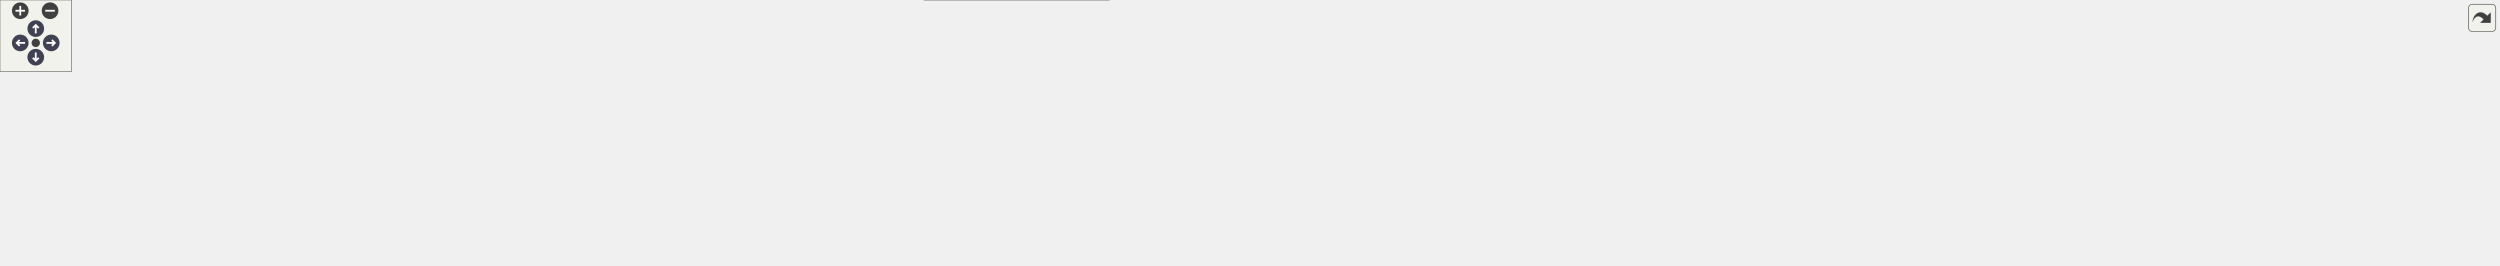
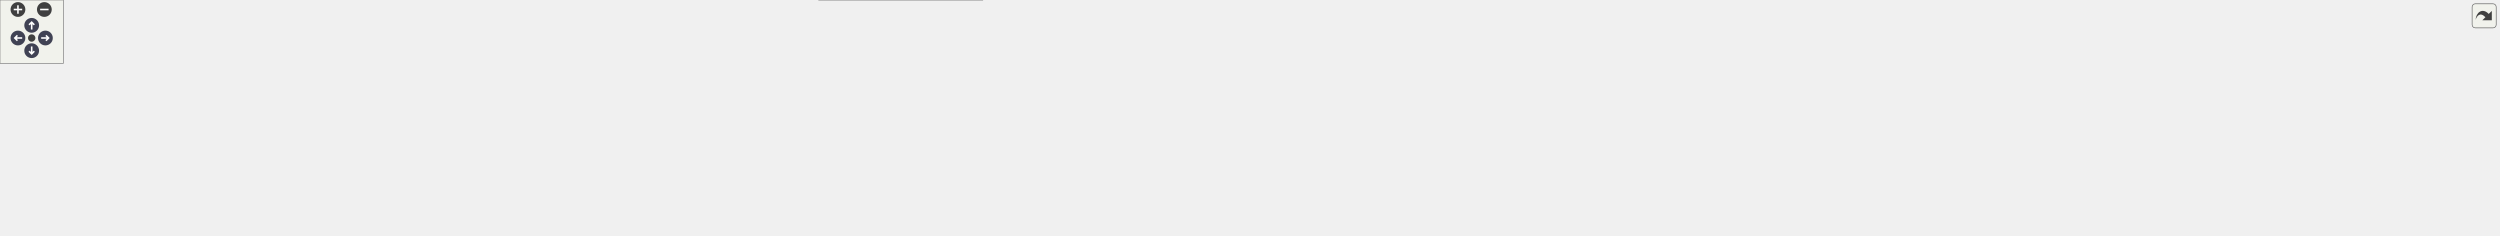
<svg xmlns="http://www.w3.org/2000/svg" xmlns:xlink="http://www.w3.org/1999/xlink" id="main" version="1.1" xml:space="preserve">
  <style type="text/css">
.node, .edge {opacity: 0.7;}
.node.selected, .edge.selected {opacity: 1;}
.edge:hover path { stroke: red; }
.edge:hover polygon { stroke: red; fill: red; }
</style>
  <defs>
    <circle id="rim" cx="0" cy="0" r="7" />
    <circle id="rim2" cx="0" cy="0" r="3.5" />
    <g id="zoomPlus">
      <use xlink:href="#rim" fill="#404040">
        <set attributeName="fill" to="#808080" begin="zoomplus.mouseover" end="zoomplus.mouseout" />
      </use>
      <path d="M-4,0h8M0,-4v8" fill="none" stroke="white" stroke-width="1.5" pointer-events="none" />
    </g>
    <g id="zoomMin">
      <use xlink:href="#rim" fill="#404040">
        <set attributeName="fill" to="#808080" begin="zoomminus.mouseover" end="zoomminus.mouseout" />
      </use>
      <path d="M-4,0h8" fill="none" stroke="white" stroke-width="1.5" pointer-events="none" />
    </g>
    <g id="arrowUp" transform="translate(30 24)">
      <use xlink:href="#rim" />
      <path pointer-events="none" fill="none" stroke="white" stroke-width="1.5" d="M0,-3.0v7 M-2.5,-0.5L0,-3.0L2.5,-0.5" />
    </g>
    <g id="arrowRight" transform="rotate(90) translate(36 -43)">
      <use xlink:href="#rim" />
      <path pointer-events="none" fill="none" stroke="white" stroke-width="1.5" d="M0,-3.0v7 M-2.5,-0.5L0,-3.0L2.5,-0.5" />
    </g>
    <g id="arrowDown" transform="rotate(180) translate(-30 -48)">
      <use xlink:href="#rim" />
      <path pointer-events="none" fill="none" stroke="white" stroke-width="1.5" d="M0,-3.0v7 M-2.5,-0.5L0,-3.0L2.5,-0.5" />
    </g>
    <g id="arrowLeft" transform="rotate(270) translate(-36 17)">
      <use xlink:href="#rim" />
      <path pointer-events="none" fill="none" stroke="white" stroke-width="1.5" d="M0,-3.0v7 M-2.5,-0.5L0,-3.0L2.5,-0.5" />
    </g>
    <g id="resetDef">
      <use xlink:href="#rim2" fill="#404040">
        <set attributeName="fill" to="#808080" begin="reset.mouseover" end="reset.mouseout" />
      </use>
    </g>
  </defs>
  <svg id="graph" class="graph">
    <g id="viewport">
      <g id="Node000001" class="node">
        <g id="a_Node000001">
          <a xlink:title=" ">
-             <polygon fill="#999999" stroke="#666666" points="381.5,-162 246.5,-162 246.5,-132 381.5,-132 381.5,-162" />
-             <text text-anchor="start" x="254.5" y="-150" font-family="Helvetica,sans-Serif" font-size="10.00">src/platforms/stub</text>
-             <text text-anchor="middle" x="314" y="-139" font-family="Helvetica,sans-Serif" font-size="10.00">/core/assertion_stub.cpp</text>
+             <polygon fill="#999999" stroke="#666666" points="416.5,-162 281.5,-162 281.5,-132 416.5,-132 416.5,-162" />
+             <text text-anchor="start" x="289.5" y="-150" font-family="Helvetica,sans-Serif" font-size="10.00">src/platforms/stub</text>
+             <text text-anchor="middle" x="349" y="-139" font-family="Helvetica,sans-Serif" font-size="10.00">/core/assertion_stub.cpp</text>
          </a>
        </g>
      </g>
      <g id="Node000002" class="node">
        <g id="a_Node000002">
          <a xlink:title=" ">
-             <polygon fill="#e0e0e0" stroke="#999999" points="286,-96 240,-96 240,-77 286,-77 286,-96" />
-             <text text-anchor="middle" x="263" y="-84" font-family="Helvetica,sans-Serif" font-size="10.00">cstdio</text>
+             <polygon fill="#e0e0e0" stroke="#999999" points="321,-96 275,-96 275,-77 321,-77 321,-96" />
+             <text text-anchor="middle" x="298" y="-84" font-family="Helvetica,sans-Serif" font-size="10.00">cstdio</text>
          </a>
        </g>
      </g>
      <g id="edge1_Node000001_Node000002" class="edge">
        <g id="a_edge1_Node000001_Node000002">
          <a xlink:title=" ">
-             <path fill="none" stroke="#63b8ff" d="M301.65,-131.84C294.33,-123.43 285,-112.74 277.35,-103.96" />
-             <polygon fill="#63b8ff" stroke="#63b8ff" points="279.85,-101.5 270.64,-96.27 274.58,-106.1 279.85,-101.5" />
+             <path fill="none" stroke="#63b8ff" d="M336.65,-131.84C329.33,-123.43 320,-112.74 312.35,-103.96" />
+             <polygon fill="#63b8ff" stroke="#63b8ff" points="314.85,-101.5 305.64,-96.27 309.58,-106.1 314.85,-101.5" />
          </a>
        </g>
      </g>
      <g id="Node000003" class="node">
        <g id="a_Node000003">
          <a xlink:title=" ">
            <polygon fill="#e0e0e0" stroke="#999999" points="44,-30 0,-30 0,-11 44,-11 44,-30" />
            <text text-anchor="middle" x="22" y="-18" font-family="Helvetica,sans-Serif" font-size="10.00">string</text>
          </a>
        </g>
      </g>
      <g id="edge2_Node000001_Node000003" class="edge">
        <g id="a_edge2_Node000001_Node000003">
          <a xlink:title=" ">
-             <path fill="none" stroke="#63b8ff" d="M314.34,-131.77C313.89,-115.93 310.53,-90.76 295,-77 213.6,-4.9 154.97,-78.75 53,-41 49.15,-39.58 45.27,-37.63 41.63,-35.52" />
-             <polygon fill="#63b8ff" stroke="#63b8ff" points="43.49,-32.55 33.18,-30.12 39.72,-38.45 43.49,-32.55" />
+             <path fill="none" stroke="#63b8ff" d="M349.39,-131.72C348.97,-115.83 345.66,-90.61 330,-77 283.16,-36.27 111.41,-62.01 53,-41 49.14,-39.61 45.26,-37.68 41.6,-35.58" />
+             <polygon fill="#63b8ff" stroke="#63b8ff" points="43.47,-32.61 33.16,-30.18 39.7,-38.51 43.47,-32.61" />
          </a>
        </g>
      </g>
      <g id="Node000004" class="node">
        <g id="a_Node000004">
          <a xlink:href="../../da/d47/core_8hpp.html" target="_top" xlink:title=" ">
-             <polygon fill="white" stroke="#666666" points="729.5,-96 670.5,-96 670.5,-77 729.5,-77 729.5,-96" />
-             <text text-anchor="middle" x="700" y="-84" font-family="Helvetica,sans-Serif" font-size="10.00">core.hpp</text>
+             <polygon fill="white" stroke="#666666" points="823.5,-96 764.5,-96 764.5,-77 823.5,-77 823.5,-96" />
+             <text text-anchor="middle" x="794" y="-84" font-family="Helvetica,sans-Serif" font-size="10.00">core.hpp</text>
          </a>
        </g>
      </g>
      <g id="edge3_Node000001_Node000004" class="edge">
        <g id="a_edge3_Node000001_Node000004">
          <a xlink:title=" ">
-             <path fill="none" stroke="#63b8ff" d="M381.68,-135.74C462.34,-123.52 594.44,-103.5 660.21,-93.53" />
-             <polygon fill="#63b8ff" stroke="#63b8ff" points="660.81,-96.98 670.18,-92.02 659.77,-90.06 660.81,-96.98" />
+             <path fill="none" stroke="#63b8ff" d="M416.59,-137.12C510.63,-124.75 677.99,-102.75 754.21,-92.73" />
+             <polygon fill="#63b8ff" stroke="#63b8ff" points="754.88,-96.17 764.34,-91.4 753.97,-89.23 754.88,-96.17" />
          </a>
        </g>
      </g>
      <g id="edge13_Node000004_Node000003" class="edge">
        <g id="a_edge13_Node000004_Node000003">
          <a xlink:title=" ">
-             <path fill="none" stroke="#63b8ff" d="M670.33,-85.37C559.49,-84.6 170.08,-79.16 53,-41 49.03,-39.71 45.06,-37.8 41.35,-35.67" />
-             <polygon fill="#63b8ff" stroke="#63b8ff" points="43.11,-32.64 32.81,-30.16 39.32,-38.52 43.11,-32.64" />
+             <path fill="none" stroke="#63b8ff" d="M764.08,-84.58C634.06,-80.47 121.48,-62.99 53,-41 49.03,-39.72 45.05,-37.82 41.34,-35.7" />
+             <polygon fill="#63b8ff" stroke="#63b8ff" points="43.1,-32.67 32.8,-30.19 39.31,-38.55 43.1,-32.67" />
          </a>
        </g>
      </g>
      <g id="Node000005" class="node">
        <g id="a_Node000005">
          <a xlink:title=" ">
            <polygon fill="#e0e0e0" stroke="#999999" points="126,-30 62,-30 62,-11 126,-11 126,-30" />
            <text text-anchor="middle" x="94" y="-18" font-family="Helvetica,sans-Serif" font-size="10.00">algorithm</text>
          </a>
        </g>
      </g>
      <g id="edge4_Node000004_Node000005" class="edge">
        <g id="a_edge4_Node000004_Node000005">
          <a xlink:title=" ">
-             <path fill="none" stroke="#63b8ff" d="M670.45,-84.59C569.31,-81.26 237.66,-68.45 135,-41 129.29,-39.47 123.41,-37.17 117.94,-34.67" />
-             <polygon fill="#63b8ff" stroke="#63b8ff" points="119.2,-31.39 108.68,-30.09 116.1,-37.66 119.2,-31.39" />
+             <path fill="none" stroke="#63b8ff" d="M764.29,-84.97C652.39,-82.75 256.48,-72.76 135,-41 129.28,-39.5 123.39,-37.21 117.93,-34.72" />
+             <polygon fill="#63b8ff" stroke="#63b8ff" points="119.19,-31.44 108.67,-30.14 116.08,-37.71 119.19,-31.44" />
          </a>
        </g>
      </g>
      <g id="Node000006" class="node">
        <g id="a_Node000006">
          <a xlink:title=" ">
            <polygon fill="#e0e0e0" stroke="#999999" points="186,-30 144,-30 144,-11 186,-11 186,-30" />
            <text text-anchor="middle" x="165" y="-18" font-family="Helvetica,sans-Serif" font-size="10.00">array</text>
          </a>
        </g>
      </g>
      <g id="edge5_Node000004_Node000006" class="edge">
        <g id="a_edge5_Node000004_Node000006">
          <a xlink:title=" ">
-             <path fill="none" stroke="#63b8ff" d="M670.21,-84.76C575.73,-82.12 283.82,-71.63 195,-41 191.26,-39.71 187.52,-37.85 184.01,-35.79" />
-             <polygon fill="#63b8ff" stroke="#63b8ff" points="185.71,-32.71 175.44,-30.1 181.84,-38.55 185.71,-32.71" />
+             <path fill="none" stroke="#63b8ff" d="M764.36,-85.24C658.88,-84.01 302.33,-77.2 195,-41 191.25,-39.73 187.5,-37.89 184,-35.83" />
+             <polygon fill="#63b8ff" stroke="#63b8ff" points="185.69,-32.76 175.42,-30.15 181.82,-38.59 185.69,-32.76" />
          </a>
        </g>
      </g>
      <g id="Node000007" class="node">
        <g id="a_Node000007">
          <a xlink:title=" ">
            <polygon fill="#e0e0e0" stroke="#999999" points="263.5,-30 204.5,-30 204.5,-11 263.5,-11 263.5,-30" />
            <text text-anchor="middle" x="234" y="-18" font-family="Helvetica,sans-Serif" font-size="10.00">compare</text>
          </a>
        </g>
      </g>
      <g id="edge6_Node000004_Node000007" class="edge">
        <g id="a_edge6_Node000004_Node000007">
          <a xlink:title=" ">
-             <path fill="none" stroke="#63b8ff" d="M670.31,-86.02C599.84,-86.49 417.54,-83.15 273,-41 267.69,-39.45 262.23,-37.19 257.14,-34.76" />
-             <polygon fill="#63b8ff" stroke="#63b8ff" points="258.43,-31.49 247.94,-30.01 255.22,-37.71 258.43,-31.49" />
+             <path fill="none" stroke="#63b8ff" d="M764.42,-84.44C668.45,-80.76 366.61,-67.35 273,-41 267.67,-39.5 262.21,-37.27 257.11,-34.84" />
+             <polygon fill="#63b8ff" stroke="#63b8ff" points="258.41,-31.57 247.92,-30.08 255.19,-37.79 258.41,-31.57" />
          </a>
        </g>
      </g>
      <g id="Node000008" class="node">
        <g id="a_Node000008">
          <a xlink:title=" ">
            <polygon fill="#e0e0e0" stroke="#999999" points="342,-30 282,-30 282,-11 342,-11 342,-30" />
            <text text-anchor="middle" x="312" y="-18" font-family="Helvetica,sans-Serif" font-size="10.00">concepts</text>
          </a>
        </g>
      </g>
      <g id="edge7_Node000004_Node000008" class="edge">
        <g id="a_edge7_Node000004_Node000008">
          <a xlink:title=" ">
-             <path fill="none" stroke="#63b8ff" d="M670.35,-85.05C609.27,-83.41 465.54,-75.83 351,-41 345.79,-39.42 340.43,-37.18 335.42,-34.79" />
-             <polygon fill="#63b8ff" stroke="#63b8ff" points="336.82,-31.58 326.33,-30.12 333.63,-37.81 336.82,-31.58" />
+             <path fill="none" stroke="#63b8ff" d="M764.28,-86.18C691.97,-87.05 501.72,-84.65 351,-41 345.68,-39.46 340.22,-37.21 335.13,-34.78" />
+             <polygon fill="#63b8ff" stroke="#63b8ff" points="336.43,-31.51 325.94,-30.02 333.21,-37.73 336.43,-31.51" />
          </a>
        </g>
      </g>
      <g id="Node000009" class="node">
        <g id="a_Node000009">
          <a xlink:title=" ">
            <polygon fill="#e0e0e0" stroke="#999999" points="413.5,-30 360.5,-30 360.5,-11 413.5,-11 413.5,-30" />
            <text text-anchor="middle" x="387" y="-18" font-family="Helvetica,sans-Serif" font-size="10.00">cstddef</text>
          </a>
        </g>
      </g>
      <g id="edge8_Node000004_Node000009" class="edge">
        <g id="a_edge8_Node000004_Node000009">
          <a xlink:title=" ">
-             <path fill="none" stroke="#63b8ff" d="M670.1,-83.99C618.44,-80.66 509.69,-70.49 423,-41 418.41,-39.44 413.71,-37.32 409.28,-35.06" />
-             <polygon fill="#63b8ff" stroke="#63b8ff" points="410.63,-31.81 400.18,-30.04 407.24,-37.94 410.63,-31.81" />
+             <path fill="none" stroke="#63b8ff" d="M764.35,-85.68C700.4,-85.26 545.4,-79.93 423,-41 418.38,-39.53 413.66,-37.46 409.23,-35.21" />
+             <polygon fill="#63b8ff" stroke="#63b8ff" points="410.58,-31.96 400.14,-30.17 407.19,-38.08 410.58,-31.96" />
          </a>
        </g>
      </g>
      <g id="Node000010" class="node">
        <g id="a_Node000010">
          <a xlink:title=" ">
            <polygon fill="#e0e0e0" stroke="#999999" points="482,-30 432,-30 432,-11 482,-11 482,-30" />
            <text text-anchor="middle" x="457" y="-18" font-family="Helvetica,sans-Serif" font-size="10.00">cstdint</text>
          </a>
        </g>
      </g>
      <g id="edge9_Node000004_Node000010" class="edge">
        <g id="a_edge9_Node000004_Node000010">
          <a xlink:title=" ">
-             <path fill="none" stroke="#63b8ff" d="M670.45,-82.15C629.2,-76.82 552.51,-64.52 491,-41 486.85,-39.41 482.61,-37.37 478.59,-35.2" />
-             <polygon fill="#63b8ff" stroke="#63b8ff" points="480.18,-32.08 469.77,-30.09 476.66,-38.13 480.18,-32.08" />
+             <path fill="none" stroke="#63b8ff" d="M764.31,-84.79C709.03,-82.69 587.22,-74.31 491,-41 486.73,-39.52 482.39,-37.5 478.3,-35.32" />
+             <polygon fill="#63b8ff" stroke="#63b8ff" points="479.77,-32.12 469.37,-30.1 476.24,-38.17 479.77,-32.12" />
          </a>
        </g>
      </g>
      <g id="Node000011" class="node">
        <g id="a_Node000011">
          <a xlink:title=" ">
            <polygon fill="#e0e0e0" stroke="#999999" points="550,-30 500,-30 500,-11 550,-11 550,-30" />
            <text text-anchor="middle" x="525" y="-18" font-family="Helvetica,sans-Serif" font-size="10.00">cstring</text>
          </a>
        </g>
      </g>
      <g id="edge10_Node000004_Node000011" class="edge">
        <g id="a_edge10_Node000004_Node000011">
          <a xlink:title=" ">
-             <path fill="none" stroke="#63b8ff" d="M670.44,-78.16C641.43,-70.5 596.26,-57.34 559,-41 555.18,-39.33 551.25,-37.34 547.47,-35.28" />
-             <polygon fill="#63b8ff" stroke="#63b8ff" points="548.96,-32.1 538.55,-30.16 545.48,-38.18 548.96,-32.1" />
+             <path fill="none" stroke="#63b8ff" d="M764.21,-83.06C718.76,-78.63 629.89,-67.19 559,-41 554.84,-39.46 550.58,-37.44 546.56,-35.28" />
+             <polygon fill="#63b8ff" stroke="#63b8ff" points="548.15,-32.15 537.74,-30.16 544.63,-38.21 548.15,-32.15" />
          </a>
        </g>
      </g>
      <g id="Node000012" class="node">
        <g id="a_Node000012">
          <a xlink:title=" ">
            <polygon fill="#e0e0e0" stroke="#999999" points="617.5,-30 568.5,-30 568.5,-11 617.5,-11 617.5,-30" />
            <text text-anchor="middle" x="593" y="-18" font-family="Helvetica,sans-Serif" font-size="10.00">cuchar</text>
          </a>
        </g>
      </g>
      <g id="edge11_Node000004_Node000012" class="edge">
        <g id="a_edge11_Node000004_Node000012">
          <a xlink:title=" ">
-             <path fill="none" stroke="#63b8ff" d="M685.57,-76.87C667.78,-66.23 637.32,-48.01 616.22,-35.39" />
-             <polygon fill="#63b8ff" stroke="#63b8ff" points="617.92,-32.33 607.54,-30.2 614.33,-38.34 617.92,-32.33" />
+             <path fill="none" stroke="#63b8ff" d="M764.28,-80.02C730.28,-73.2 673.33,-60.08 627,-41 622.97,-39.34 618.82,-37.29 614.87,-35.14" />
+             <polygon fill="#63b8ff" stroke="#63b8ff" points="616.57,-32.08 606.16,-30.12 613.07,-38.15 616.57,-32.08" />
          </a>
        </g>
      </g>
      <g id="Node000013" class="node">
        <g id="a_Node000013">
          <a xlink:title=" ">
            <polygon fill="#e0e0e0" stroke="#999999" points="694,-30 636,-30 636,-11 694,-11 694,-30" />
            <text text-anchor="middle" x="665" y="-18" font-family="Helvetica,sans-Serif" font-size="10.00">memory</text>
          </a>
        </g>
      </g>
      <g id="edge12_Node000004_Node000013" class="edge">
        <g id="a_edge12_Node000004_Node000013">
          <a xlink:title=" ">
-             <path fill="none" stroke="#63b8ff" d="M695.28,-76.87C690.04,-67.28 681.43,-51.55 674.73,-39.3" />
-             <polygon fill="#63b8ff" stroke="#63b8ff" points="677.74,-37.5 669.87,-30.41 671.6,-40.86 677.74,-37.5" />
+             <path fill="none" stroke="#63b8ff" d="M776.16,-76.9C757.78,-68.01 728.31,-53.68 703,-41 699.05,-39.02 694.87,-36.9 690.8,-34.82" />
+             <polygon fill="#63b8ff" stroke="#63b8ff" points="692.11,-31.56 681.61,-30.11 688.91,-37.79 692.11,-31.56" />
          </a>
        </g>
      </g>
      <g id="Node000014" class="node">
        <g id="a_Node000014">
          <a xlink:title=" ">
            <polygon fill="#e0e0e0" stroke="#999999" points="757.5,-30 712.5,-30 712.5,-11 757.5,-11 757.5,-30" />
            <text text-anchor="middle" x="735" y="-18" font-family="Helvetica,sans-Serif" font-size="10.00">utility</text>
          </a>
        </g>
      </g>
      <g id="edge14_Node000004_Node000014" class="edge">
        <g id="a_edge14_Node000004_Node000014">
          <a xlink:title=" ">
-             <path fill="none" stroke="#63b8ff" d="M704.72,-76.87C709.96,-67.28 718.57,-51.55 725.27,-39.3" />
-             <polygon fill="#63b8ff" stroke="#63b8ff" points="728.4,-40.86 730.13,-30.41 722.26,-37.5 728.4,-40.86" />
+             <path fill="none" stroke="#63b8ff" d="M786.04,-76.87C776.86,-66.9 761.54,-50.29 750.08,-37.86" />
+             <polygon fill="#63b8ff" stroke="#63b8ff" points="752.56,-35.39 743.21,-30.41 747.41,-40.13 752.56,-35.39" />
          </a>
        </g>
      </g>
      <g id="Node000015" class="node">
        <g id="a_Node000015">
          <a xlink:href="../../dd/d9e/linux_2platform__config_8hpp.html" target="_top" xlink:title="additional linux platform header">
            <polygon fill="white" stroke="#666666" points="930.5,-41 775.5,-41 775.5,0 930.5,0 930.5,-41" />
            <text text-anchor="start" x="783.5" y="-29" font-family="Helvetica,sans-Serif" font-size="10.00">/home/runner/work/toygine2</text>
            <text text-anchor="start" x="783.5" y="-18" font-family="Helvetica,sans-Serif" font-size="10.00">/toygine2/src/platforms</text>
            <text text-anchor="middle" x="853" y="-7" font-family="Helvetica,sans-Serif" font-size="10.00">/linux/platform_config.hpp</text>
          </a>
        </g>
      </g>
      <g id="edge15_Node000004_Node000015" class="edge">
        <g id="a_edge15_Node000004_Node000015">
          <a xlink:title=" ">
-             <path fill="none" stroke="#63b8ff" d="M720.63,-76.87C740.19,-68.69 770.45,-56.03 797.11,-44.88" />
-             <polygon fill="#63b8ff" stroke="#63b8ff" points="798.49,-48.1 806.36,-41.01 795.79,-41.64 798.49,-48.1" />
+             <path fill="none" stroke="#63b8ff" d="M801.96,-76.87C808.67,-69.58 818.67,-58.74 828.04,-48.58" />
+             <polygon fill="#63b8ff" stroke="#63b8ff" points="830.81,-50.73 835.02,-41.01 825.66,-45.99 830.81,-50.73" />
          </a>
        </g>
      </g>
      <g id="Node000016" class="node">
        <g id="a_Node000016">
          <a xlink:href="../../dd/ded/c__string__view_8hpp.html" target="_top" xlink:title="Non-owning string view class for C-style strings.">
            <polygon fill="white" stroke="#666666" points="1077,-30 949,-30 949,-11 1077,-11 1077,-30" />
            <text text-anchor="middle" x="1013" y="-18" font-family="Helvetica,sans-Serif" font-size="10.00">core/c_string_view.hpp</text>
          </a>
        </g>
      </g>
      <g id="edge16_Node000004_Node000016" class="edge">
        <g id="a_edge16_Node000004_Node000016">
          <a xlink:title=" ">
-             <path fill="none" stroke="#63b8ff" d="M729.71,-80.75C775.2,-73.32 864.77,-58 940,-41 950.76,-38.57 962.33,-35.63 973.02,-32.78" />
-             <polygon fill="#63b8ff" stroke="#63b8ff" points="974.2,-36.09 982.94,-30.09 972.37,-29.33 974.2,-36.09" />
+             <path fill="none" stroke="#63b8ff" d="M823.54,-76.87C862.34,-65.53 930.6,-45.58 973.72,-32.98" />
+             <polygon fill="#63b8ff" stroke="#63b8ff" points="974.97,-36.26 983.58,-30.1 973,-29.54 974.97,-36.26" />
          </a>
        </g>
      </g>
      <g id="Node000017" class="node">
        <g id="a_Node000017">
          <a xlink:href="../../d4/dc0/constexpr__utils_8hpp.html" target="_top" xlink:title="Constexpr utility functions for compile-time operations.">
            <polygon fill="white" stroke="#666666" points="1231,-30 1095,-30 1095,-11 1231,-11 1231,-30" />
            <text text-anchor="middle" x="1163" y="-18" font-family="Helvetica,sans-Serif" font-size="10.00">core/constexpr_utils.hpp</text>
          </a>
        </g>
      </g>
      <g id="edge17_Node000004_Node000017" class="edge">
        <g id="a_edge17_Node000004_Node000017">
          <a xlink:title=" ">
-             <path fill="none" stroke="#63b8ff" d="M729.74,-83.43C794.76,-78.61 954.29,-65.16 1086,-41 1098.29,-38.75 1111.53,-35.64 1123.51,-32.58" />
-             <polygon fill="#63b8ff" stroke="#63b8ff" points="1124.43,-35.95 1133.22,-30.03 1122.66,-29.18 1124.43,-35.95" />
+             <path fill="none" stroke="#63b8ff" d="M823.59,-81.95C876.52,-75.4 990.75,-60.27 1086,-41 1097.81,-38.61 1110.53,-35.58 1122.17,-32.62" />
+             <polygon fill="#63b8ff" stroke="#63b8ff" points="1123.26,-35.96 1132.06,-30.06 1121.5,-29.18 1123.26,-35.96" />
          </a>
        </g>
      </g>
      <g id="Node000018" class="node">
        <g id="a_Node000018">
          <a xlink:href="../../d7/d7f/fixed__string_8hpp.html" target="_top" xlink:title="Template string class with fixed-size character buffer.">
            <polygon fill="white" stroke="#666666" points="1367,-30 1249,-30 1249,-11 1367,-11 1367,-30" />
            <text text-anchor="middle" x="1308" y="-18" font-family="Helvetica,sans-Serif" font-size="10.00">core/fixed_string.hpp</text>
          </a>
        </g>
      </g>
      <g id="edge18_Node000004_Node000018" class="edge">
        <g id="a_edge18_Node000004_Node000018">
          <a xlink:title=" ">
-             <path fill="none" stroke="#63b8ff" d="M729.53,-85.1C811.34,-83.57 1047.53,-76.17 1240,-41 1250.89,-39.01 1262.55,-36 1273.08,-32.94" />
-             <polygon fill="#63b8ff" stroke="#63b8ff" points="1274.21,-36.26 1282.77,-30.02 1272.19,-29.55 1274.21,-36.26" />
+             <path fill="none" stroke="#63b8ff" d="M823.75,-84.38C895.78,-81.27 1085.05,-70.7 1240,-41 1250.79,-38.93 1262.33,-35.93 1272.79,-32.9" />
+             <polygon fill="#63b8ff" stroke="#63b8ff" points="1273.86,-36.23 1282.43,-30.01 1271.85,-29.53 1273.86,-36.23" />
          </a>
        </g>
      </g>
      <g id="Node000019" class="node">
        <g id="a_Node000019">
-           <a xlink:href="../../dd/d8e/hashes_8hpp.html" target="_top" xlink:title="CRC hash functions.">
-             <polygon fill="white" stroke="#666666" points="1481,-30 1385,-30 1385,-11 1481,-11 1481,-30" />
-             <text text-anchor="middle" x="1433" y="-18" font-family="Helvetica,sans-Serif" font-size="10.00">core/hashes.hpp</text>
+           <a xlink:href="../../d7/dea/fixed__vector_8hpp.html" target="_top" xlink:title="TODO.">
+             <polygon fill="white" stroke="#666666" points="1505,-30 1385,-30 1385,-11 1505,-11 1505,-30" />
+             <text text-anchor="middle" x="1445" y="-18" font-family="Helvetica,sans-Serif" font-size="10.00">core/fixed_vector.hpp</text>
          </a>
        </g>
      </g>
      <g id="edge19_Node000004_Node000019" class="edge">
        <g id="a_edge19_Node000004_Node000019">
          <a xlink:title=" ">
-             <path fill="none" stroke="#63b8ff" d="M729.59,-84.59C842.93,-80.94 1249.43,-66.35 1376,-41 1384.85,-39.23 1394.2,-36.44 1402.72,-33.51" />
-             <polygon fill="#63b8ff" stroke="#63b8ff" points="1404.03,-36.76 1412.25,-30.08 1401.66,-30.18 1404.03,-36.76" />
+             <path fill="none" stroke="#63b8ff" d="M823.63,-85.31C909.68,-84.31 1166.73,-78.19 1376,-41 1387.05,-39.04 1398.88,-36.04 1409.57,-32.97" />
+             <polygon fill="#63b8ff" stroke="#63b8ff" points="1410.81,-36.25 1419.4,-30.05 1408.82,-29.55 1410.81,-36.25" />
          </a>
        </g>
      </g>
      <g id="Node000020" class="node">
        <g id="a_Node000020">
-           <a xlink:href="../../df/d93/utils_8hpp.html" target="_top" xlink:title="Core utility functions for string manipulation, encoding conversion, and number formatting.">
-             <polygon fill="white" stroke="#666666" points="1582.5,-30 1499.5,-30 1499.5,-11 1582.5,-11 1582.5,-30" />
-             <text text-anchor="middle" x="1541" y="-18" font-family="Helvetica,sans-Serif" font-size="10.00">core/utils.hpp</text>
+           <a xlink:href="../../dd/d8e/hashes_8hpp.html" target="_top" xlink:title="CRC hash functions.">
+             <polygon fill="white" stroke="#666666" points="1619,-30 1523,-30 1523,-11 1619,-11 1619,-30" />
+             <text text-anchor="middle" x="1571" y="-18" font-family="Helvetica,sans-Serif" font-size="10.00">core/hashes.hpp</text>
          </a>
        </g>
      </g>
      <g id="edge20_Node000004_Node000020" class="edge">
        <g id="a_edge20_Node000004_Node000020">
          <a xlink:title=" ">
-             <path fill="none" stroke="#63b8ff" d="M729.79,-85.05C855.21,-82.96 1340.72,-72.93 1490,-41 1497.65,-39.36 1505.66,-36.76 1513.01,-33.98" />
-             <polygon fill="#63b8ff" stroke="#63b8ff" points="1514.56,-37.13 1522.53,-30.15 1511.95,-30.63 1514.56,-37.13" />
+             <path fill="none" stroke="#63b8ff" d="M823.88,-84.72C942.28,-81.46 1378.56,-67.85 1514,-41 1522.85,-39.25 1532.2,-36.46 1540.72,-33.54" />
+             <polygon fill="#63b8ff" stroke="#63b8ff" points="1542.04,-36.78 1550.26,-30.1 1539.66,-30.2 1542.04,-36.78" />
          </a>
        </g>
      </g>
      <g id="Node000021" class="node">
        <g id="a_Node000021">
-           <a xlink:href="../../df/d4a/c__string__view_8inl.html" target="_top" xlink:title="Inline implementations for CStringView class.">
-             <polygon fill="white" stroke="#666666" points="1723,-30 1601,-30 1601,-11 1723,-11 1723,-30" />
-             <text text-anchor="middle" x="1662" y="-18" font-family="Helvetica,sans-Serif" font-size="10.00">core/c_string_view.inl</text>
+           <a xlink:href="../../df/d93/utils_8hpp.html" target="_top" xlink:title="Core utility functions for string manipulation, encoding conversion, and number formatting.">
+             <polygon fill="white" stroke="#666666" points="1720.5,-30 1637.5,-30 1637.5,-11 1720.5,-11 1720.5,-30" />
+             <text text-anchor="middle" x="1679" y="-18" font-family="Helvetica,sans-Serif" font-size="10.00">core/utils.hpp</text>
          </a>
        </g>
      </g>
      <g id="edge21_Node000004_Node000021" class="edge">
        <g id="a_edge21_Node000004_Node000021">
          <a xlink:title=" ">
-             <path fill="none" stroke="#63b8ff" d="M729.84,-84.9C864.97,-82.05 1420.39,-68.83 1592,-41 1603.54,-39.13 1615.89,-36.06 1626.96,-32.9" />
-             <polygon fill="#63b8ff" stroke="#63b8ff" points="1628.11,-36.21 1636.7,-30.01 1626.12,-29.5 1628.11,-36.21" />
+             <path fill="none" stroke="#63b8ff" d="M823.68,-85.15C953.23,-83.45 1469.68,-74.62 1628,-41 1635.65,-39.38 1643.67,-36.77 1651.02,-33.99" />
+             <polygon fill="#63b8ff" stroke="#63b8ff" points="1652.56,-37.14 1660.53,-30.16 1649.95,-30.65 1652.56,-37.14" />
          </a>
        </g>
      </g>
      <g id="Node000022" class="node">
        <g id="a_Node000022">
-           <a xlink:href="../../dc/d28/constexpr__utils_8inl.html" target="_top" xlink:title="Inline implementations for constexpr utility functions.">
-             <polygon fill="white" stroke="#666666" points="1871,-30 1741,-30 1741,-11 1871,-11 1871,-30" />
-             <text text-anchor="middle" x="1806" y="-18" font-family="Helvetica,sans-Serif" font-size="10.00">core/constexpr_utils.inl</text>
+           <a xlink:href="../../df/d4a/c__string__view_8inl.html" target="_top" xlink:title="Inline implementations for CStringView class.">
+             <polygon fill="white" stroke="#666666" points="1861,-30 1739,-30 1739,-11 1861,-11 1861,-30" />
+             <text text-anchor="middle" x="1800" y="-18" font-family="Helvetica,sans-Serif" font-size="10.00">core/c_string_view.inl</text>
          </a>
        </g>
      </g>
      <g id="edge22_Node000004_Node000022" class="edge">
        <g id="a_edge22_Node000004_Node000022">
          <a xlink:title=" ">
-             <path fill="none" stroke="#63b8ff" d="M729.95,-85.08C877.86,-82.85 1531.2,-71.43 1732,-41 1744.29,-39.14 1757.49,-36.03 1769.28,-32.84" />
-             <polygon fill="#63b8ff" stroke="#63b8ff" points="1770.55,-36.12 1779.23,-30.04 1768.65,-29.38 1770.55,-36.12" />
+             <path fill="none" stroke="#63b8ff" d="M823.9,-84.98C963.2,-82.42 1549.31,-70.09 1730,-41 1741.54,-39.14 1753.89,-36.08 1764.96,-32.92" />
+             <polygon fill="#63b8ff" stroke="#63b8ff" points="1766.11,-36.23 1774.7,-30.03 1764.12,-29.52 1766.11,-36.23" />
          </a>
        </g>
      </g>
      <g id="Node000023" class="node">
        <g id="a_Node000023">
-           <a xlink:href="../../d7/d40/fixed__string_8inl.html" target="_top" xlink:title="Inline implementations for FixedString template class.">
-             <polygon fill="white" stroke="#666666" points="2001,-30 1889,-30 1889,-11 2001,-11 2001,-30" />
-             <text text-anchor="middle" x="1945" y="-18" font-family="Helvetica,sans-Serif" font-size="10.00">core/fixed_string.inl</text>
+           <a xlink:href="../../dc/d28/constexpr__utils_8inl.html" target="_top" xlink:title="Inline implementations for constexpr utility functions.">
+             <polygon fill="white" stroke="#666666" points="2009,-30 1879,-30 1879,-11 2009,-11 2009,-30" />
+             <text text-anchor="middle" x="1944" y="-18" font-family="Helvetica,sans-Serif" font-size="10.00">core/constexpr_utils.inl</text>
          </a>
        </g>
      </g>
      <g id="edge23_Node000004_Node000023" class="edge">
        <g id="a_edge23_Node000004_Node000023">
          <a xlink:title=" ">
-             <path fill="none" stroke="#63b8ff" d="M729.66,-85.4C889.43,-84.7 1648.82,-79.39 1880,-41 1890.55,-39.25 1901.78,-36.29 1911.9,-33.2" />
-             <polygon fill="#63b8ff" stroke="#63b8ff" points="1913.11,-36.48 1921.57,-30.1 1910.98,-29.82 1913.11,-36.48" />
+             <path fill="none" stroke="#63b8ff" d="M823.72,-85.14C974.93,-83.17 1659.93,-72.64 1870,-41 1882.29,-39.15 1895.49,-36.04 1907.28,-32.85" />
+             <polygon fill="#63b8ff" stroke="#63b8ff" points="1908.55,-36.13 1917.23,-30.05 1906.66,-29.39 1908.55,-36.13" />
          </a>
        </g>
      </g>
      <g id="Node000024" class="node">
        <g id="a_Node000024">
-           <a xlink:href="../../df/d7d/utils_8inl.html" target="_top" xlink:title="Inline implementations of core utility functions for string manipulation and encoding conversion.">
-             <polygon fill="white" stroke="#666666" points="2096.5,-30 2019.5,-30 2019.5,-11 2096.5,-11 2096.5,-30" />
-             <text text-anchor="middle" x="2058" y="-18" font-family="Helvetica,sans-Serif" font-size="10.00">core/utils.inl</text>
+           <a xlink:href="../../d7/d40/fixed__string_8inl.html" target="_top" xlink:title="Inline implementations for FixedString template class.">
+             <polygon fill="white" stroke="#666666" points="2139,-30 2027,-30 2027,-11 2139,-11 2139,-30" />
+             <text text-anchor="middle" x="2083" y="-18" font-family="Helvetica,sans-Serif" font-size="10.00">core/fixed_string.inl</text>
          </a>
        </g>
      </g>
      <g id="edge24_Node000004_Node000024" class="edge">
        <g id="a_edge24_Node000004_Node000024">
          <a xlink:title=" ">
-             <path fill="none" stroke="#63b8ff" d="M729.57,-85.12C912,-82.67 1881.05,-68.47 2010,-41 2017.21,-39.46 2024.73,-36.91 2031.61,-34.15" />
-             <polygon fill="#63b8ff" stroke="#63b8ff" points="2033.33,-37.22 2041.14,-30.06 2030.57,-30.79 2033.33,-37.22" />
+             <path fill="none" stroke="#63b8ff" d="M823.69,-85.45C987.04,-84.99 1777.66,-80.75 2018,-41 2028.64,-39.24 2039.97,-36.25 2050.15,-33.13" />
+             <polygon fill="#63b8ff" stroke="#63b8ff" points="2051.42,-36.4 2059.87,-30.01 2049.28,-29.73 2051.42,-36.4" />
+           </a>
+         </g>
+       </g>
+       <g id="Node000025" class="node">
+         <g id="a_Node000025">
+           <a xlink:href="../../da/dc9/fixed__vector_8inl.html" target="_top" xlink:title="TODO.">
+             <polygon fill="white" stroke="#666666" points="2271,-30 2157,-30 2157,-11 2271,-11 2271,-30" />
+             <text text-anchor="middle" x="2214" y="-18" font-family="Helvetica,sans-Serif" font-size="10.00">core/fixed_vector.inl</text>
+           </a>
+         </g>
+       </g>
+       <g id="edge25_Node000004_Node000025" class="edge">
+         <g id="a_edge25_Node000004_Node000025">
+           <a xlink:title=" ">
+             <path fill="none" stroke="#63b8ff" d="M823.66,-85.55C997,-85.68 1880.4,-84.2 2148,-41 2158.91,-39.24 2170.54,-36.21 2180.96,-33.05" />
+             <polygon fill="#63b8ff" stroke="#63b8ff" points="2182.03,-36.38 2190.51,-30.03 2179.92,-29.71 2182.03,-36.38" />
+           </a>
+         </g>
+       </g>
+       <g id="Node000026" class="node">
+         <g id="a_Node000026">
+           <a xlink:href="../../df/d7d/utils_8inl.html" target="_top" xlink:title="Inline implementations of core utility functions for string manipulation and encoding conversion.">
+             <polygon fill="white" stroke="#666666" points="2366.5,-30 2289.5,-30 2289.5,-11 2366.5,-11 2366.5,-30" />
+             <text text-anchor="middle" x="2328" y="-18" font-family="Helvetica,sans-Serif" font-size="10.00">core/utils.inl</text>
+           </a>
+         </g>
+       </g>
+       <g id="edge26_Node000004_Node000026" class="edge">
+         <g id="a_edge26_Node000004_Node000026">
+           <a xlink:title=" ">
+             <path fill="none" stroke="#63b8ff" d="M823.63,-85.24C1020.2,-83.46 2132.74,-72.07 2280,-41 2287.21,-39.48 2294.73,-36.93 2301.61,-34.17" />
+             <polygon fill="#63b8ff" stroke="#63b8ff" points="2303.34,-37.24 2311.14,-30.07 2300.57,-30.81 2303.34,-37.24" />
          </a>
        </g>
      </g>
    </g>
  </svg>
  <g id="navigator" transform="translate(0 0)" fill="#404254">
    <rect fill="#f2f5e9" fill-opacity="0.5" stroke="#606060" stroke-width=".5" x="0" y="0" width="60" height="60" />
    <use id="zoomplus" xlink:href="#zoomPlus" x="17" y="9" />
    <use id="zoomminus" xlink:href="#zoomMin" x="42" y="9" />
    <use id="reset" xlink:href="#resetDef" x="30" y="36" />
    <use id="arrowup" xlink:href="#arrowUp" x="0" y="0" />
    <use id="arrowright" xlink:href="#arrowRight" x="0" y="0" />
    <use id="arrowdown" xlink:href="#arrowDown" x="0" y="0" />
    <use id="arrowleft" xlink:href="#arrowLeft" x="0" y="0" />
  </g>
  <svg viewBox="0 0 15 15" width="100%" height="30px" preserveAspectRatio="xMaxYMin meet">
    <g id="arrow_out" transform="scale(0.3 0.3)">
      <a xlink:href="assertion__stub_8cpp__incl_org.svg" target="_base">
        <rect id="button" ry="5" rx="5" y="6" x="6" height="38" width="38" fill="#f2f5e9" fill-opacity="0.5" stroke="#606060" stroke-width="1.0" />
        <path id="arrow" d="M 11.5,31.437 C 11.94,20.098 22.043,11.323 32.159,21.979 L 37.069,17.246 C 37.069,17.246 37.088,32 37.088,32 L 22.16,31.978 C 22.16,31.978 26.998,27.14 26.998,27.14 C 18.529,18.264 13.292,25.23 11.5,31.437 z" style="fill:#404040;" />
      </a>
    </g>
  </svg>
  <style type="text/css">

[data-mouse-over-selected='false'] { opacity: 0.7; }
[data-mouse-over-selected='true']  { opacity: 1.0; }

</style>
</svg>
